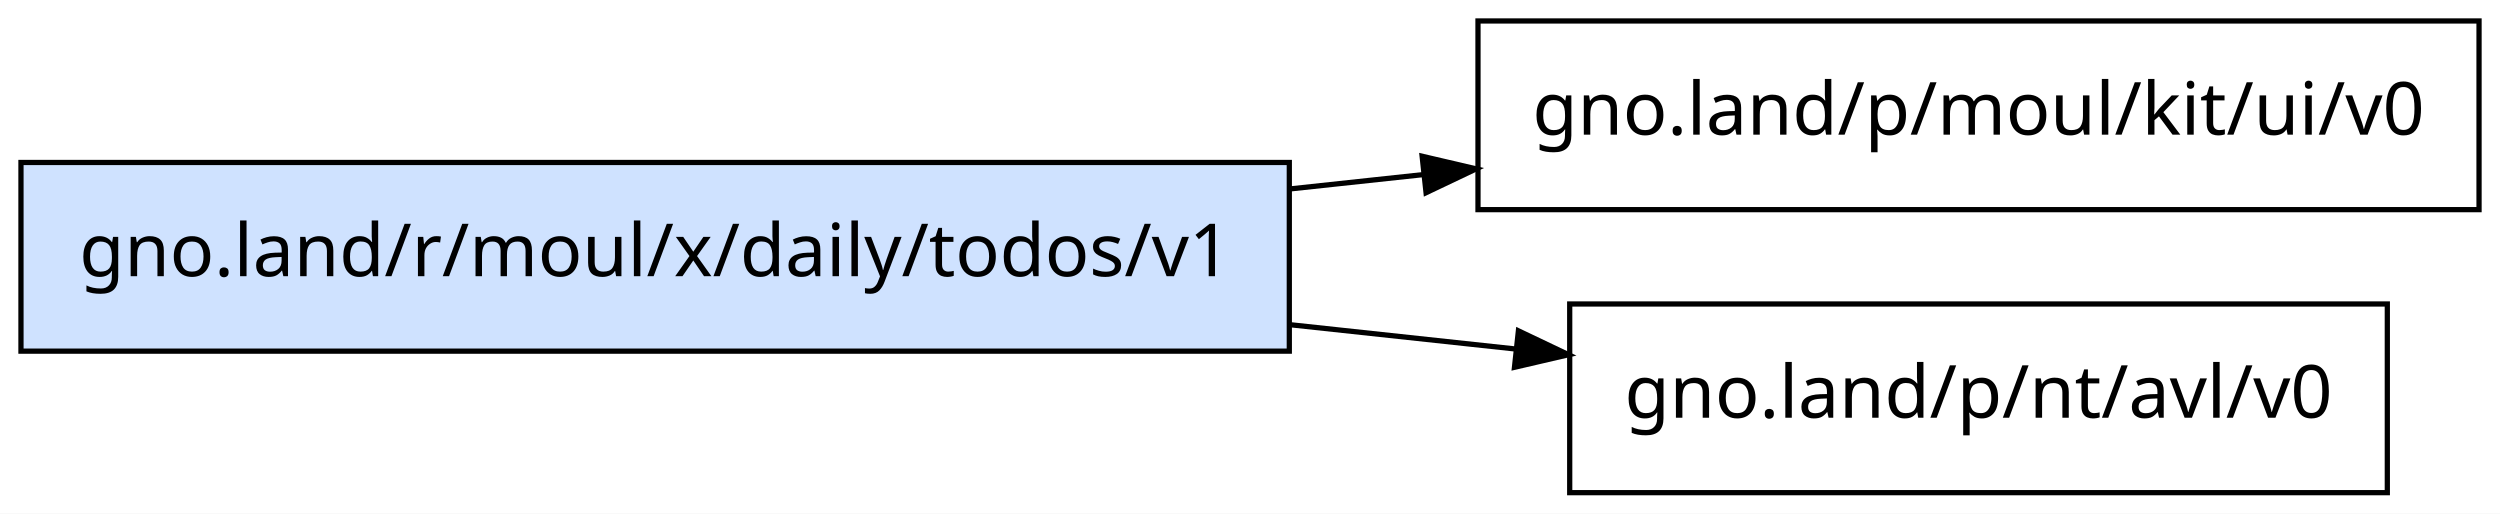
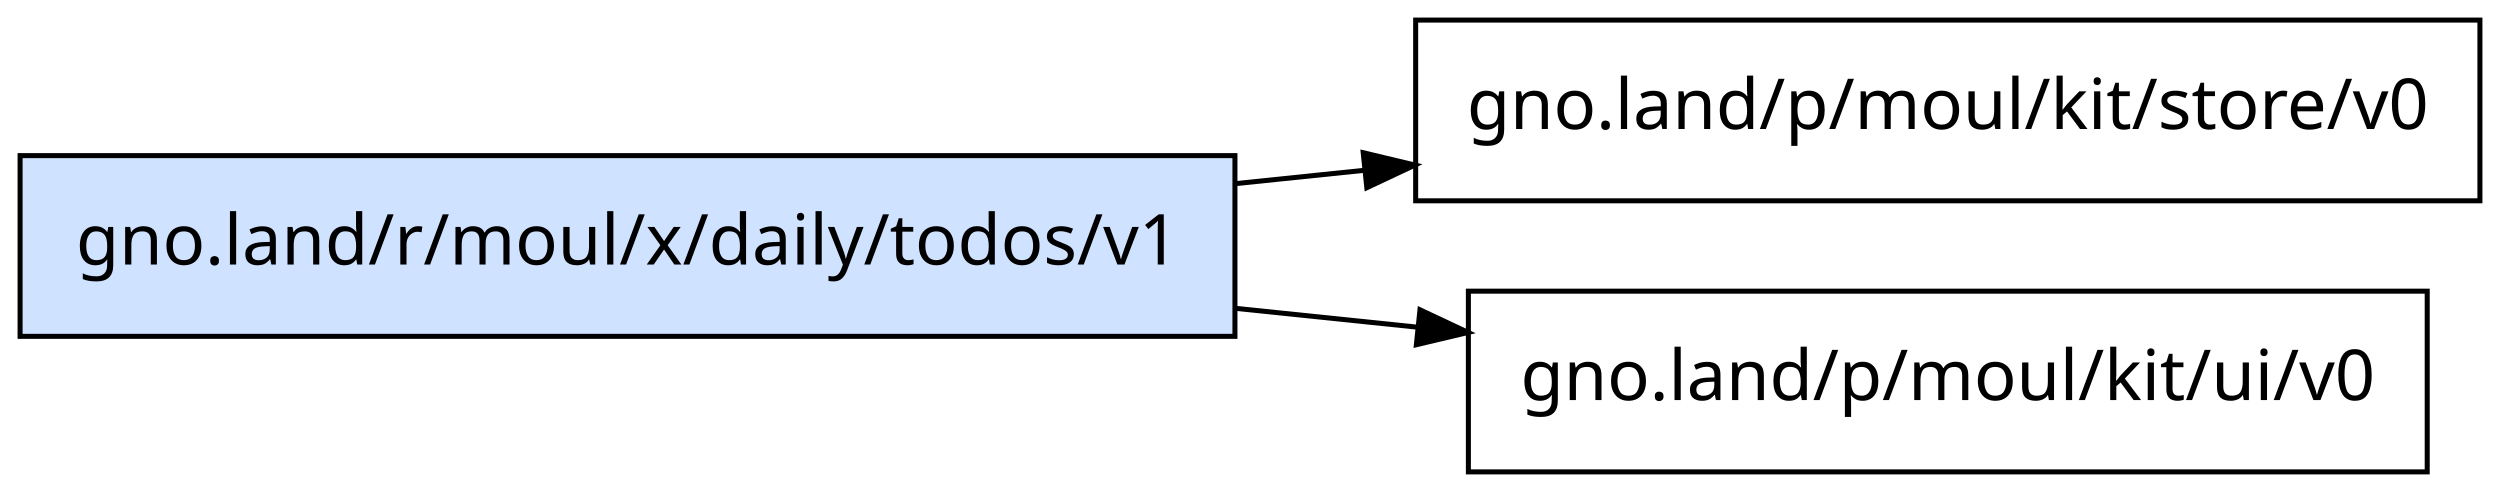
- <svg xmlns="http://www.w3.org/2000/svg" width="477pt" height="98pt" viewBox="0.00 0.00 477.00 98.00">
+ <svg xmlns="http://www.w3.org/2000/svg" width="498pt" height="98pt" viewBox="0.00 0.00 498.00 98.00">
  <g id="graph0" class="graph" transform="scale(1 1) rotate(0) translate(4 94)">
-     <polygon fill="white" stroke="transparent" points="-4,4 -4,-94 473,-94 473,4 -4,4" />
+     <polygon fill="white" stroke="transparent" points="-4,4 -4,-94 494,-94 494,4 -4,4" />
    <g id="node1" class="node">
      <polygon fill="#cfe2ff" stroke="black" points="242,-63 0,-63 0,-27 242,-27 242,-63" />
      <text text-anchor="middle" x="121" y="-41.3" font-family="sans-serif" font-size="14.00">gno.land/r/moul/x/daily/todos/v1</text>
    </g>
    <g id="node2" class="node">
-       <polygon fill="none" stroke="black" points="469,-90 278,-90 278,-54 469,-54 469,-90" />
-       <text text-anchor="middle" x="373.5" y="-68.3" font-family="sans-serif" font-size="14.00">gno.land/p/moul/kit/ui/v0</text>
+       <polygon fill="none" stroke="black" points="490,-90 278,-90 278,-54 490,-54 490,-90" />
+       <text text-anchor="middle" x="384" y="-68.3" font-family="sans-serif" font-size="14.00">gno.land/p/moul/kit/store/v0</text>
    </g>
    <g id="edge1" class="edge">
-       <path fill="none" stroke="black" d="M242.11,-57.95C250.59,-58.86 259.11,-59.78 267.49,-60.68" />
-       <polygon fill="black" stroke="black" points="267.34,-64.19 277.65,-61.78 268.09,-57.23 267.34,-64.19" />
+       <path fill="none" stroke="black" d="M242.19,-57.43C250.75,-58.32 259.36,-59.21 267.89,-60.09" />
+       <polygon fill="black" stroke="black" points="267.55,-63.58 277.85,-61.12 268.27,-56.61 267.55,-63.58" />
    </g>
    <g id="node3" class="node">
-       <polygon fill="none" stroke="black" points="451.5,-36 295.5,-36 295.5,0 451.5,0 451.5,-36" />
-       <text text-anchor="middle" x="373.5" y="-14.3" font-family="sans-serif" font-size="14.00">gno.land/p/nt/avl/v0</text>
+       <polygon fill="none" stroke="black" points="479.5,-36 288.5,-36 288.5,0 479.5,0 479.5,-36" />
+       <text text-anchor="middle" x="384" y="-14.3" font-family="sans-serif" font-size="14.00">gno.land/p/moul/kit/ui/v0</text>
    </g>
    <g id="edge2" class="edge">
-       <path fill="none" stroke="black" d="M242.11,-32.05C256.66,-30.49 271.31,-28.91 285.25,-27.4" />
-       <polygon fill="black" stroke="black" points="285.71,-30.88 295.28,-26.32 284.96,-23.92 285.71,-30.88" />
+       <path fill="none" stroke="black" d="M242.19,-32.57C254.31,-31.31 266.56,-30.05 278.5,-28.81" />
+       <polygon fill="black" stroke="black" points="278.86,-32.29 288.45,-27.78 278.14,-25.33 278.86,-32.29" />
    </g>
  </g>
</svg>
